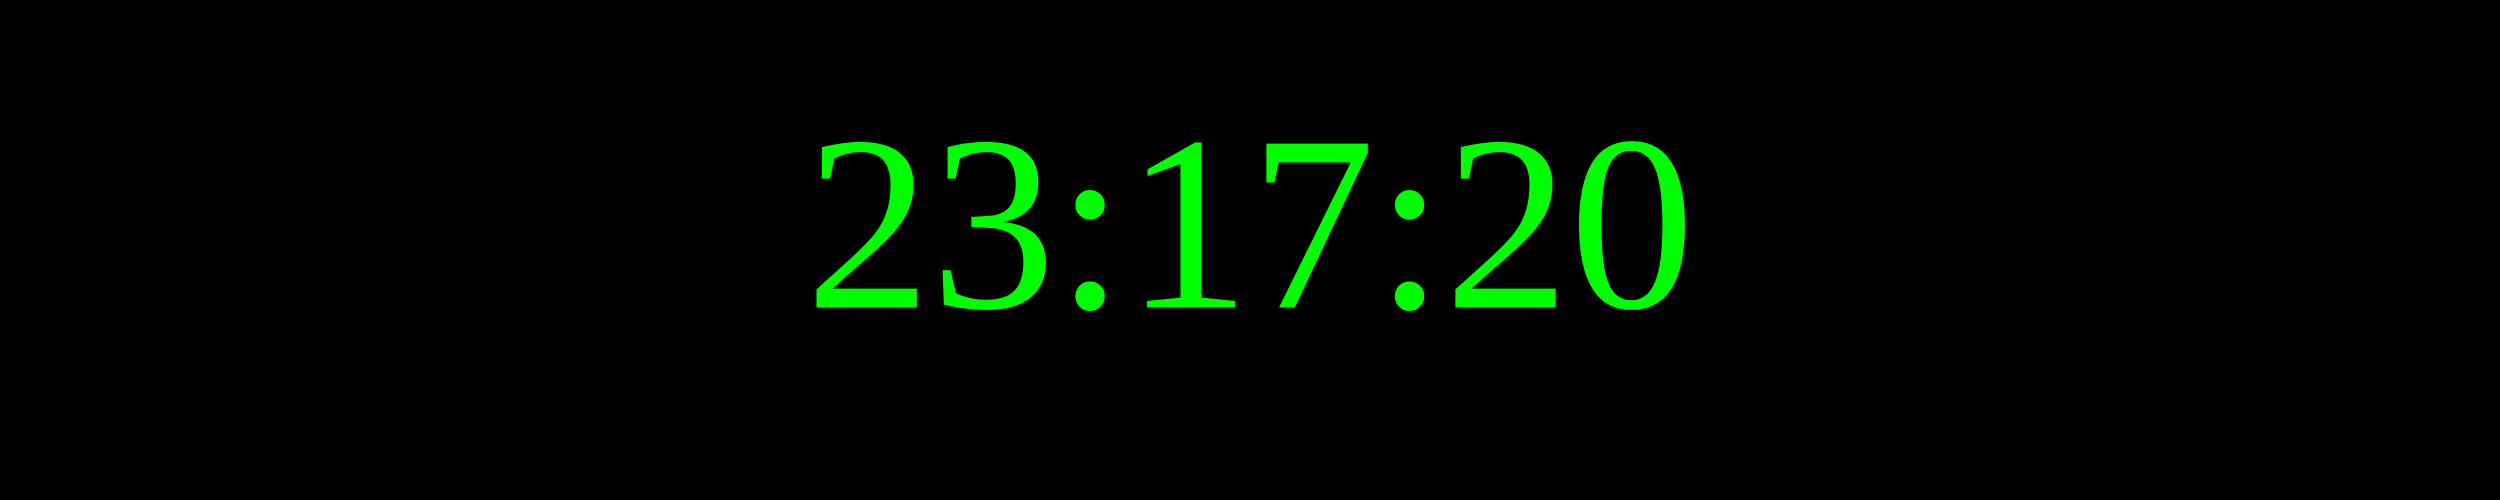
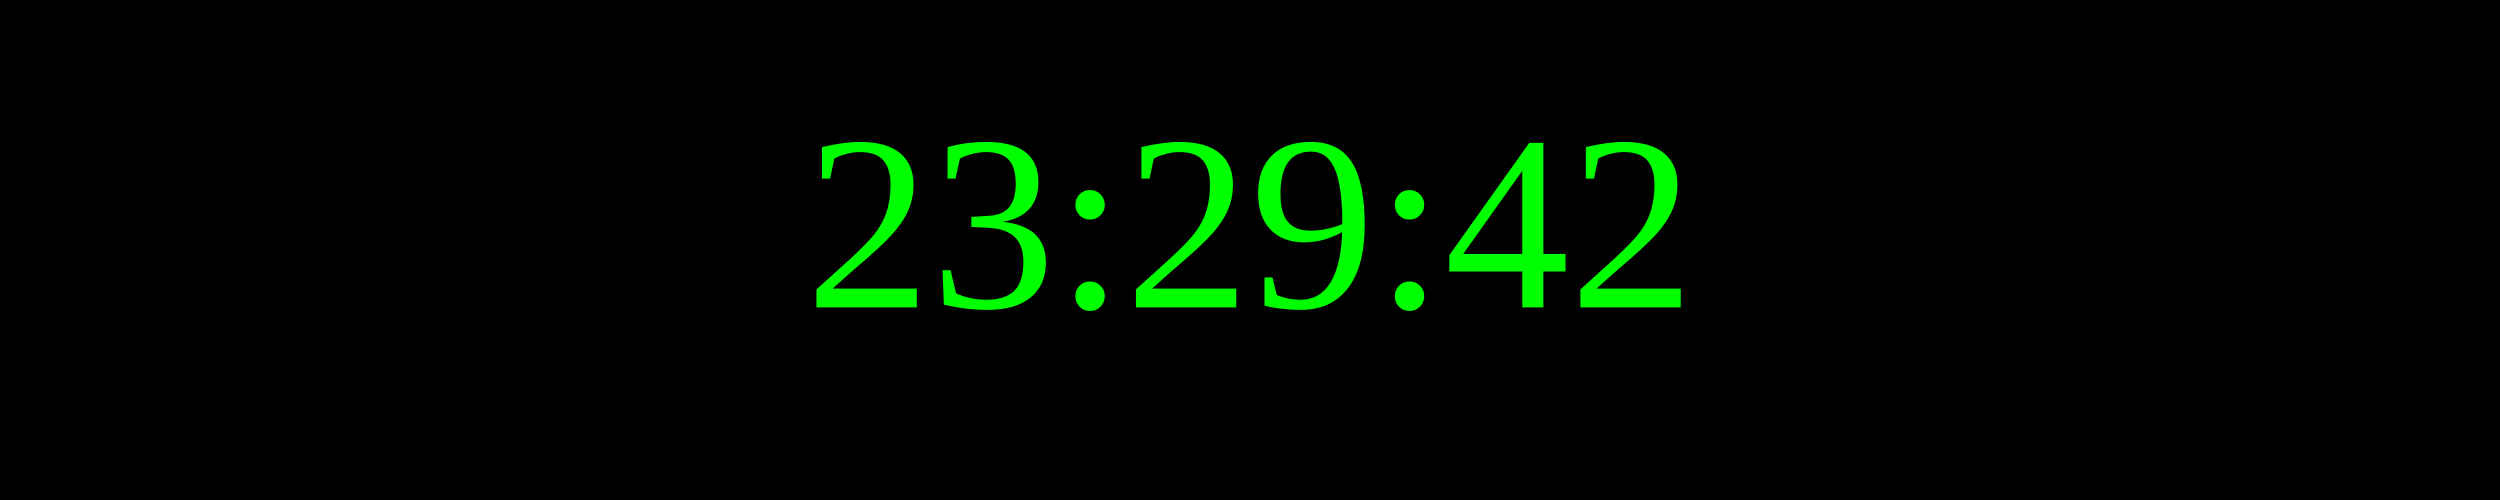
<svg xmlns="http://www.w3.org/2000/svg" width="250" height="50">
  <rect width="100%" height="100%" fill="black" />
  <text x="50%" y="50%" font-size="25" fill="lime" text-anchor="middle" dominant-baseline="middle">
- 23:17:20
+ 23:29:42
</text>
</svg>
